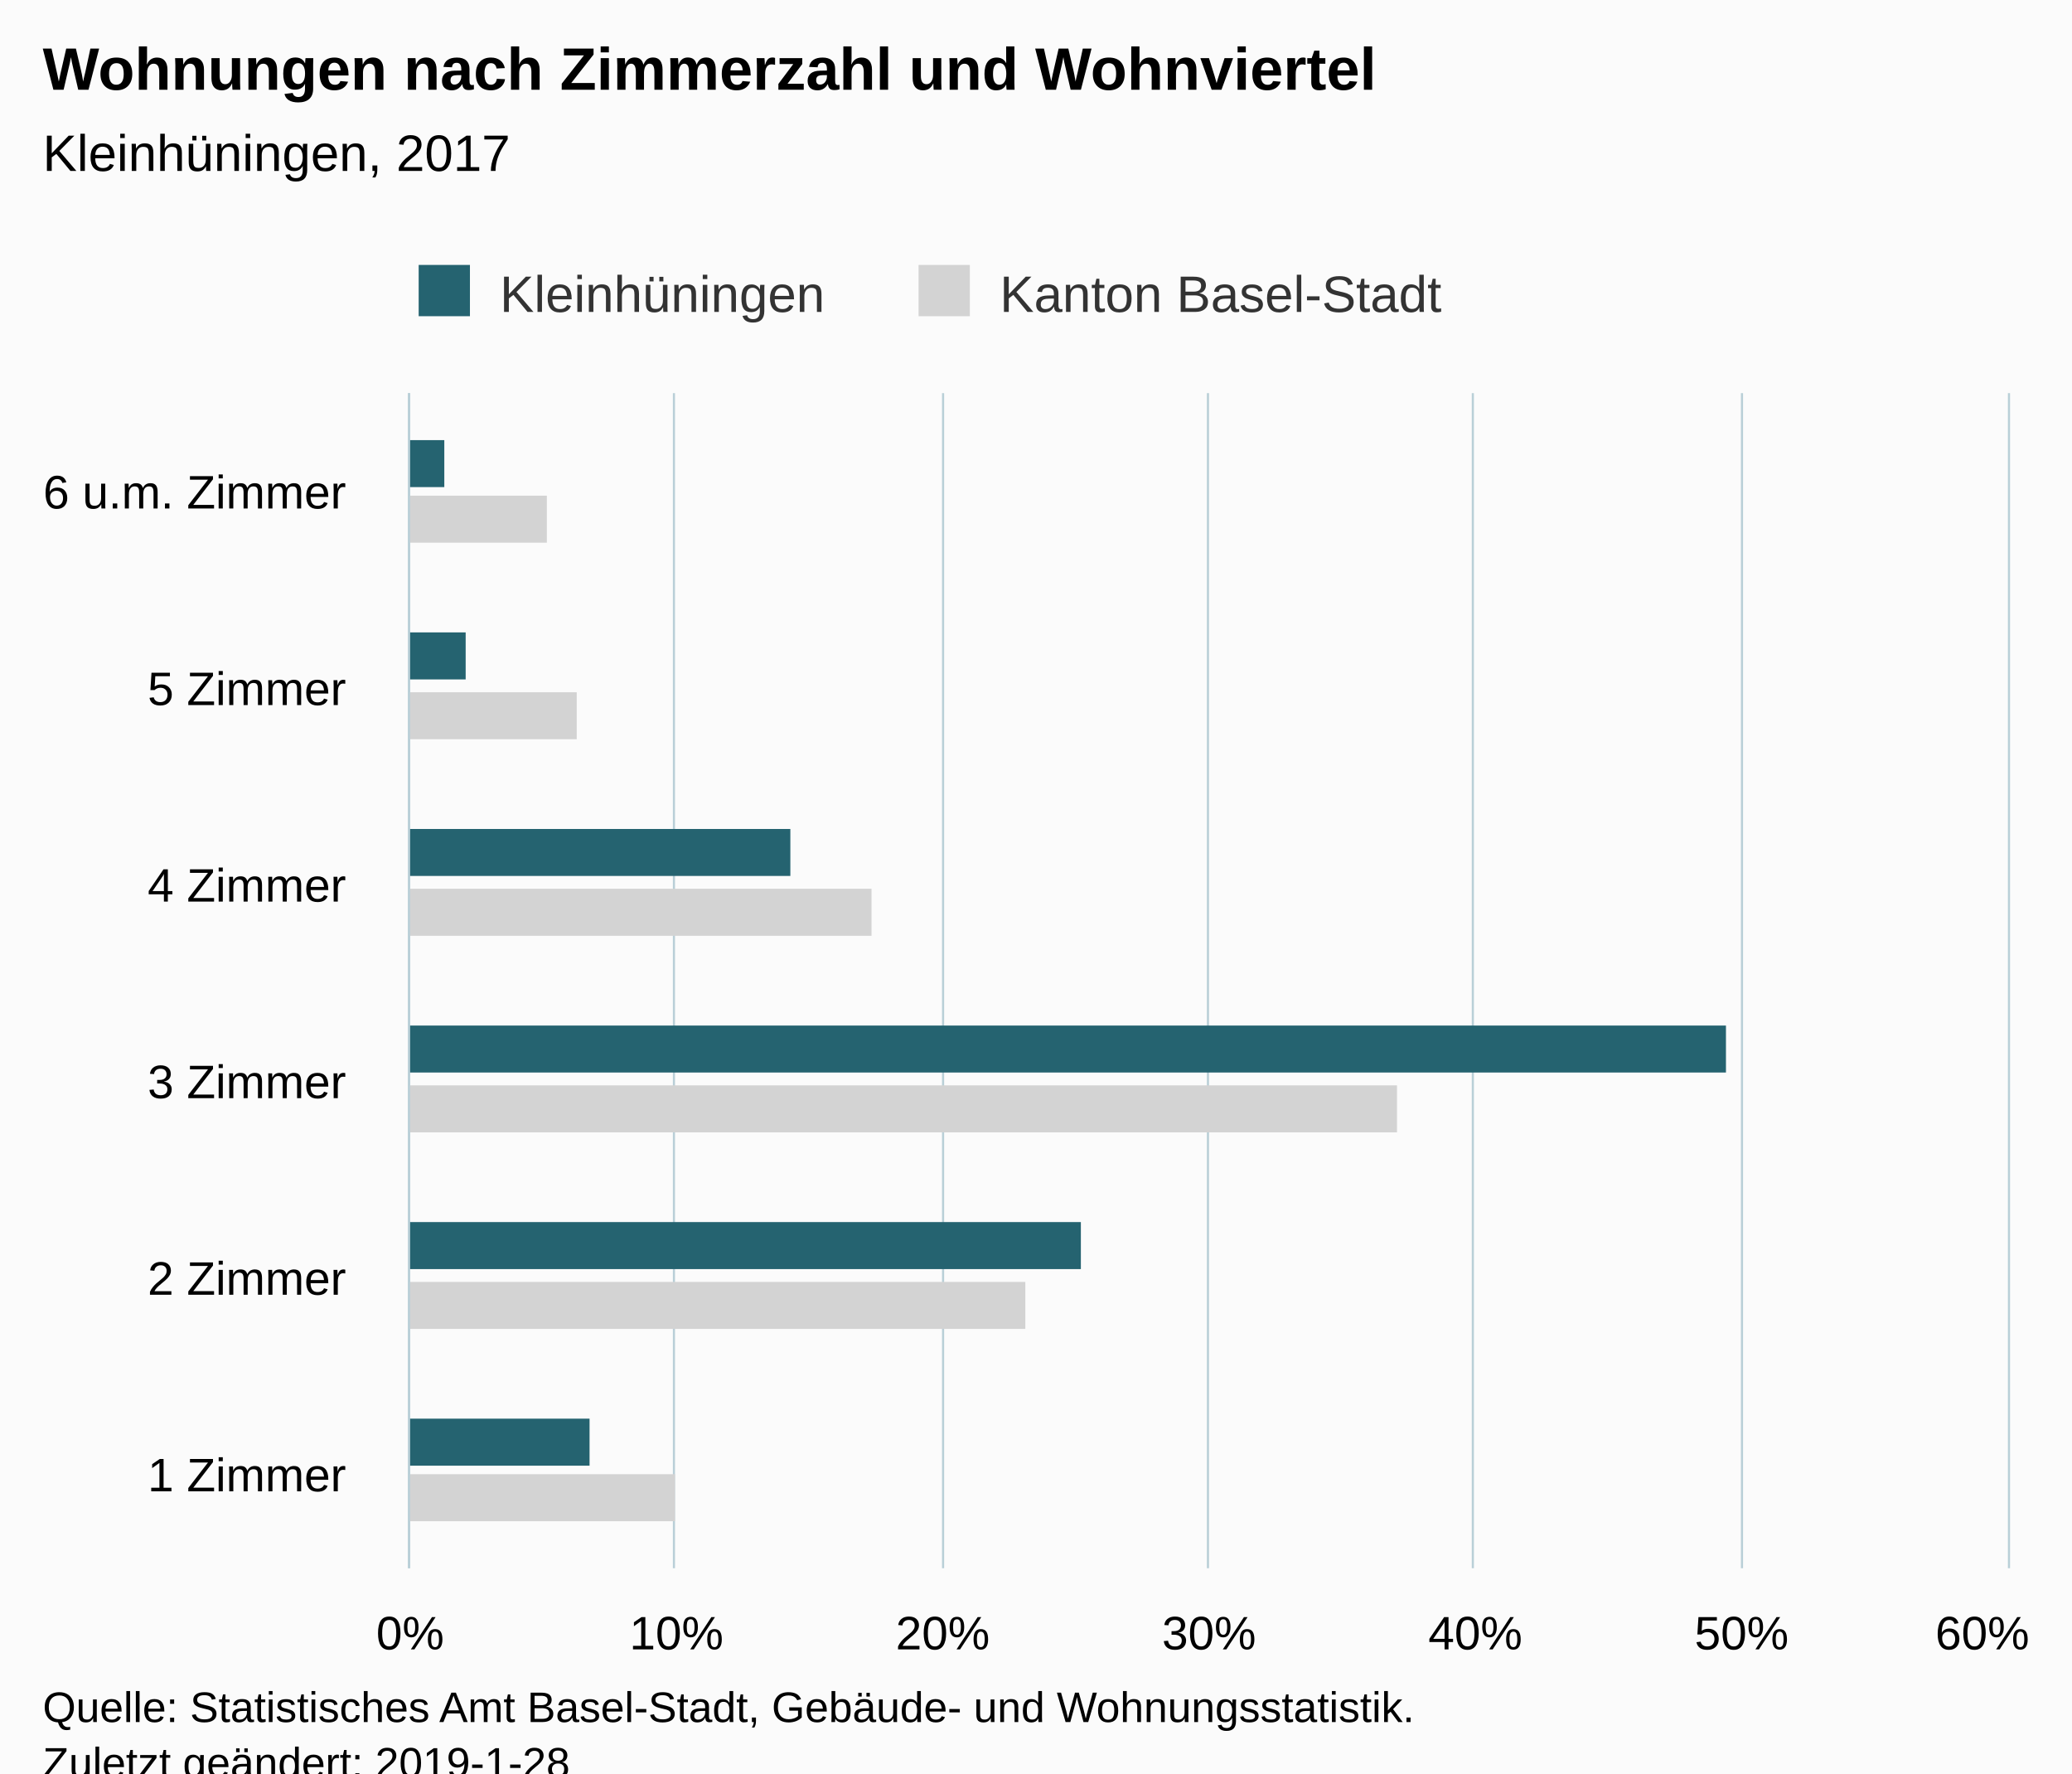
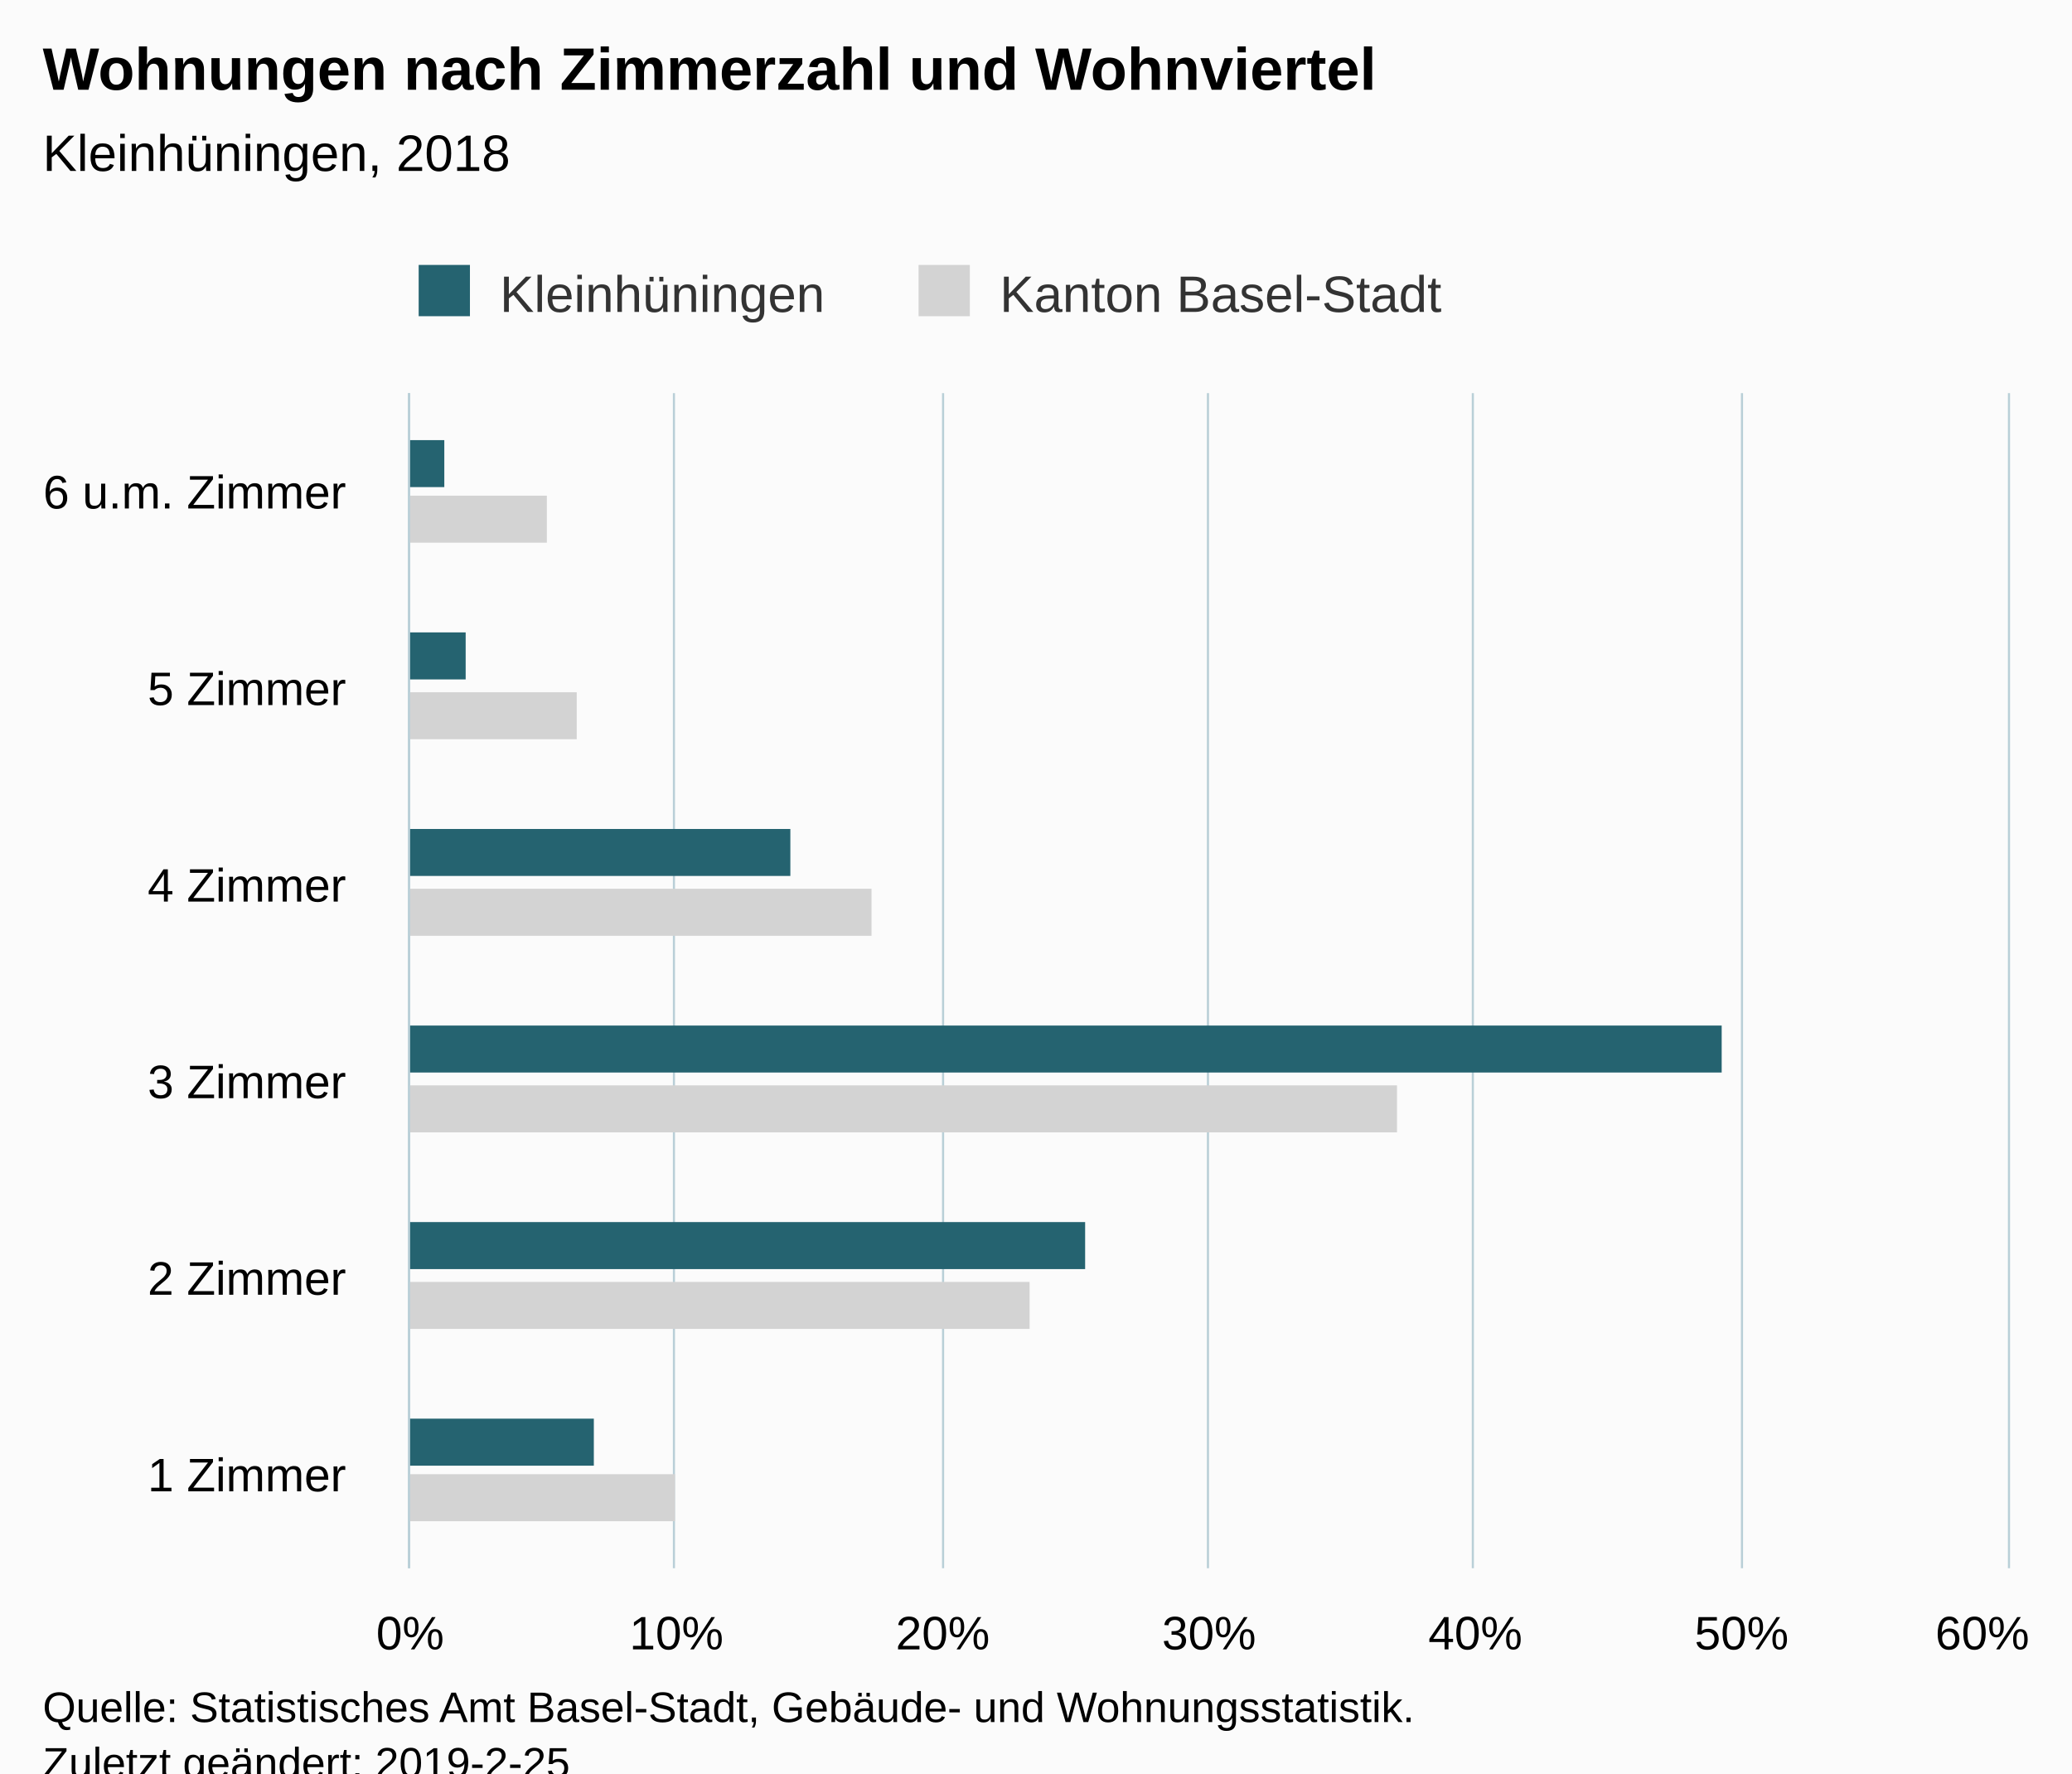
<svg xmlns="http://www.w3.org/2000/svg" version="1.1" class="highcharts-root" style="font-family:Arial;font-size:12px;" viewBox="0 0 485 415">
  <defs>
-     <clipPath id="highcharts-78ayy41-6">
+     <clipPath id="highcharts-pfb5di9-6">
      <rect x="0" y="0" width="275" height="374" fill="none" />
    </clipPath>
-     <clipPath id="highcharts-78ayy41-7">
+     <clipPath id="highcharts-pfb5di9-7">
      <rect x="0" y="0" width="275" height="374" fill="none" />
    </clipPath>
  </defs>
  <rect fill="#fbfbfb" class="highcharts-background" x="0" y="0" width="485" height="428" rx="0" ry="0" />
  <rect fill="none" class="highcharts-plot-background" x="96" y="92" width="374" height="275" />
  <g class="highcharts-pane-group" data-z-index="0" />
  <g class="highcharts-grid highcharts-xaxis-grid " data-z-index="1">
    <path fill="none" data-z-index="1" class="highcharts-grid-line" d="M 96 321.5 L 470 321.5" opacity="1" />
    <path fill="none" data-z-index="1" class="highcharts-grid-line" d="M 96 275.5 L 470 275.5" opacity="1" />
    <path fill="none" data-z-index="1" class="highcharts-grid-line" d="M 96 230.5 L 470 230.5" opacity="1" />
    <path fill="none" data-z-index="1" class="highcharts-grid-line" d="M 96 184.5 L 470 184.5" opacity="1" />
    <path fill="none" data-z-index="1" class="highcharts-grid-line" d="M 96 138.5 L 470 138.5" opacity="1" />
    <path fill="none" data-z-index="1" class="highcharts-grid-line" d="M 96 92.5 L 470 92.5" opacity="1" />
    <path fill="none" data-z-index="1" class="highcharts-grid-line" d="M 96 367.5 L 470 367.5" opacity="1" />
  </g>
  <g class="highcharts-grid highcharts-yaxis-grid " data-z-index="1">
    <path fill="none" stroke="#B9CFD7" stroke-width="0.5" data-z-index="1" class="highcharts-grid-line" d="M 95.75 92 L 95.75 367" opacity="1" />
    <path fill="none" stroke="#B9CFD7" stroke-width="0.5" data-z-index="1" class="highcharts-grid-line" d="M 157.75 92 L 157.75 367" opacity="1" />
    <path fill="none" stroke="#B9CFD7" stroke-width="0.5" data-z-index="1" class="highcharts-grid-line" d="M 220.75 92 L 220.75 367" opacity="1" />
    <path fill="none" stroke="#B9CFD7" stroke-width="0.5" data-z-index="1" class="highcharts-grid-line" d="M 282.75 92 L 282.75 367" opacity="1" />
    <path fill="none" stroke="#B9CFD7" stroke-width="0.5" data-z-index="1" class="highcharts-grid-line" d="M 344.75 92 L 344.75 367" opacity="1" />
    <path fill="none" stroke="#B9CFD7" stroke-width="0.5" data-z-index="1" class="highcharts-grid-line" d="M 407.75 92 L 407.75 367" opacity="1" />
    <path fill="none" stroke="#B9CFD7" stroke-width="0.5" data-z-index="1" class="highcharts-grid-line" d="M 470.25 92 L 470.25 367" opacity="1" />
  </g>
  <rect fill="none" class="highcharts-plot-border" data-z-index="1" x="96" y="92" width="374" height="275" />
  <g class="highcharts-axis highcharts-xaxis " data-z-index="2">
    <path fill="none" class="highcharts-axis-line" stroke="#B9CFD7" stroke-width="0.5" data-z-index="7" d="M 95.75 92 L 95.75 367" />
  </g>
  <g class="highcharts-axis highcharts-yaxis " data-z-index="2">
    <path fill="none" class="highcharts-axis-line" data-z-index="7" d="M 96 367 L 470 367" />
  </g>
  <g class="highcharts-series-group" data-z-index="3">
-     <g data-z-index="0.1" class="highcharts-series highcharts-series-0 highcharts-bar-series " transform="translate(470,367) rotate(90) scale(-1,1) scale(1 1)" clip-path="url(#highcharts-78ayy41-7)">
+     <g data-z-index="0.1" class="highcharts-series highcharts-series-0 highcharts-bar-series " transform="translate(470,367) rotate(90) scale(-1,1) scale(1 1)" clip-path="url(#highcharts-pfb5di9-7)">
      <rect x="11" y="312" width="11" height="63" fill="lightgray" class="highcharts-point" />
-       <rect x="56" y="230" width="11" height="145" fill="lightgray" class="highcharts-point" />
+       <rect x="56" y="229" width="11" height="146" fill="lightgray" class="highcharts-point" />
      <rect x="102" y="143" width="11" height="232" fill="lightgray" class="highcharts-point" />
      <rect x="148" y="266" width="11" height="109" fill="lightgray" class="highcharts-point" />
      <rect x="194" y="335" width="11" height="40" fill="lightgray" class="highcharts-point" />
      <rect x="240" y="342" width="11" height="33" fill="lightgray" class="highcharts-point" />
    </g>
    <g data-z-index="0.1" class="highcharts-markers highcharts-series-0 highcharts-bar-series " transform="translate(470,367) rotate(90) scale(-1,1) scale(1 1)" clip-path="none" />
-     <g data-z-index="0.1" class="highcharts-series highcharts-series-1 highcharts-bar-series " transform="translate(470,367) rotate(90) scale(-1,1) scale(1 1)" clip-path="url(#highcharts-78ayy41-7)">
-       <rect x="24" y="332" width="11" height="43" fill="rgb(37, 99, 112)" class="highcharts-point" />
-       <rect x="70" y="217" width="11" height="158" fill="rgb(37, 99, 112)" class="highcharts-point" />
-       <rect x="116" y="66" width="11" height="309" fill="rgb(37, 99, 112)" class="highcharts-point" />
+     <g data-z-index="0.1" class="highcharts-series highcharts-series-1 highcharts-bar-series " transform="translate(470,367) rotate(90) scale(-1,1) scale(1 1)" clip-path="url(#highcharts-pfb5di9-7)">
+       <rect x="24" y="331" width="11" height="44" fill="rgb(37, 99, 112)" class="highcharts-point" />
+       <rect x="70" y="216" width="11" height="159" fill="rgb(37, 99, 112)" class="highcharts-point" />
+       <rect x="116" y="67" width="11" height="308" fill="rgb(37, 99, 112)" class="highcharts-point" />
      <rect x="162" y="285" width="11" height="90" fill="rgb(37, 99, 112)" class="highcharts-point" />
      <rect x="208" y="361" width="11" height="14" fill="rgb(37, 99, 112)" class="highcharts-point" />
      <rect x="253" y="366" width="11" height="9" fill="rgb(37, 99, 112)" class="highcharts-point" />
    </g>
    <g data-z-index="0.1" class="highcharts-markers highcharts-series-1 highcharts-bar-series " transform="translate(470,367) rotate(90) scale(-1,1) scale(1 1)" clip-path="none" />
  </g>
  <text x="10" text-anchor="start" class="highcharts-title" data-z-index="4" style="color:#000000;font-size:14px;font-weight:bold;fill:#000000;" y="21">
    <tspan>Wohnungen nach Zimmerzahl und Wohnviertel</tspan>
  </text>
  <text x="10" text-anchor="start" class="highcharts-subtitle" data-z-index="4" style="color:#000000;font-size:12px;font-weight:normal;font-family:Arial;fill:#000000;" y="40">
-     <tspan>Kleinhüningen, 2017</tspan>
+     <tspan>Kleinhüningen, 2018</tspan>
  </text>
  <g class="highcharts-legend" data-z-index="7" transform="translate(88,55)">
    <rect fill="none" class="highcharts-legend-box" rx="0" ry="0" x="0" y="0" width="257" height="25" visibility="visible" />
    <g data-z-index="1">
      <g>
        <g class="highcharts-legend-item highcharts-bar-series highcharts-color-undefined highcharts-series-1" data-z-index="1" transform="translate(8,3)">
          <text x="21" style="color:#333333;font-size:12px;font-weight:normal;cursor:pointer;fill:#333333;" text-anchor="start" data-z-index="2" y="15">
            <tspan>Kleinhüningen</tspan>
          </text>
          <rect x="2" y="4" width="12" height="12" fill="rgb(37, 99, 112)" class="highcharts-point" data-z-index="3" />
        </g>
        <g class="highcharts-legend-item highcharts-bar-series highcharts-color-undefined highcharts-series-0" data-z-index="1" transform="translate(125.0156,3)">
          <text x="21" y="15" style="color:#333333;font-size:12px;font-weight:normal;cursor:pointer;fill:#333333;" text-anchor="start" data-z-index="2">
            <tspan>Kanton Basel-Stadt</tspan>
          </text>
          <rect x="2" y="4" width="12" height="12" fill="lightgray" class="highcharts-point" data-z-index="3" />
        </g>
      </g>
    </g>
  </g>
  <g class="highcharts-axis-labels highcharts-xaxis-labels " data-z-index="7">
    <text x="81" style="color:#000000;cursor:default;font-size:11px;fill:#000000;" text-anchor="end" transform="translate(0,0)" y="349" opacity="1">
      <tspan>1 Zimmer</tspan>
    </text>
    <text x="81" style="color:#000000;cursor:default;font-size:11px;fill:#000000;" text-anchor="end" transform="translate(0,0)" y="303" opacity="1">
      <tspan>2 Zimmer</tspan>
    </text>
    <text x="81" style="color:#000000;cursor:default;font-size:11px;fill:#000000;" text-anchor="end" transform="translate(0,0)" y="257" opacity="1">
      <tspan>3 Zimmer</tspan>
    </text>
    <text x="81" style="color:#000000;cursor:default;font-size:11px;fill:#000000;" text-anchor="end" transform="translate(0,0)" y="211" opacity="1">
      <tspan>4 Zimmer</tspan>
    </text>
    <text x="81" style="color:#000000;cursor:default;font-size:11px;fill:#000000;" text-anchor="end" transform="translate(0,0)" y="165" opacity="1">
      <tspan>5 Zimmer</tspan>
    </text>
    <text x="81" style="color:#000000;cursor:default;font-size:11px;fill:#000000;" text-anchor="end" transform="translate(0,0)" y="119" opacity="1">
      <tspan>6 u.m. Zimmer</tspan>
    </text>
  </g>
  <g class="highcharts-axis-labels highcharts-yaxis-labels " data-z-index="7">
    <text x="96" style="color:#000000;cursor:default;font-size:11px;fill:#000000;" text-anchor="middle" transform="translate(0,0)" y="386" opacity="1">0%</text>
    <text x="158.333" style="color:#000000;cursor:default;font-size:11px;fill:#000000;" text-anchor="middle" transform="translate(0,0)" y="386" opacity="1">10%</text>
    <text x="220.667" style="color:#000000;cursor:default;font-size:11px;fill:#000000;" text-anchor="middle" transform="translate(0,0)" y="386" opacity="1">20%</text>
    <text x="283" style="color:#000000;cursor:default;font-size:11px;fill:#000000;" text-anchor="middle" transform="translate(0,0)" y="386" opacity="1">30%</text>
    <text x="345.333" style="color:#000000;cursor:default;font-size:11px;fill:#000000;" text-anchor="middle" transform="translate(0,0)" y="386" opacity="1">40%</text>
    <text x="407.667" style="color:#000000;cursor:default;font-size:11px;fill:#000000;" text-anchor="middle" transform="translate(0,0)" y="386" opacity="1">50%</text>
    <text x="464.008" style="color:#000000;cursor:default;font-size:11px;fill:#000000;" text-anchor="middle" transform="translate(0,0)" y="386" opacity="1">60%</text>
  </g>
  <text x="10" class="highcharts-credits" text-anchor="start" data-z-index="8" style="cursor:default;color:#000000;font-size:10px;fill:#000000;" y="403">
    <tspan>Quelle: Statistisches Amt Basel-Stadt, Gebäude- und Wohnungsstatistik.</tspan>
-     <tspan x="10" dy="13">Zuletzt geändert: 2019-1-28</tspan>
+     <tspan x="10" dy="13">Zuletzt geändert: 2019-2-25</tspan>
  </text>
</svg>
